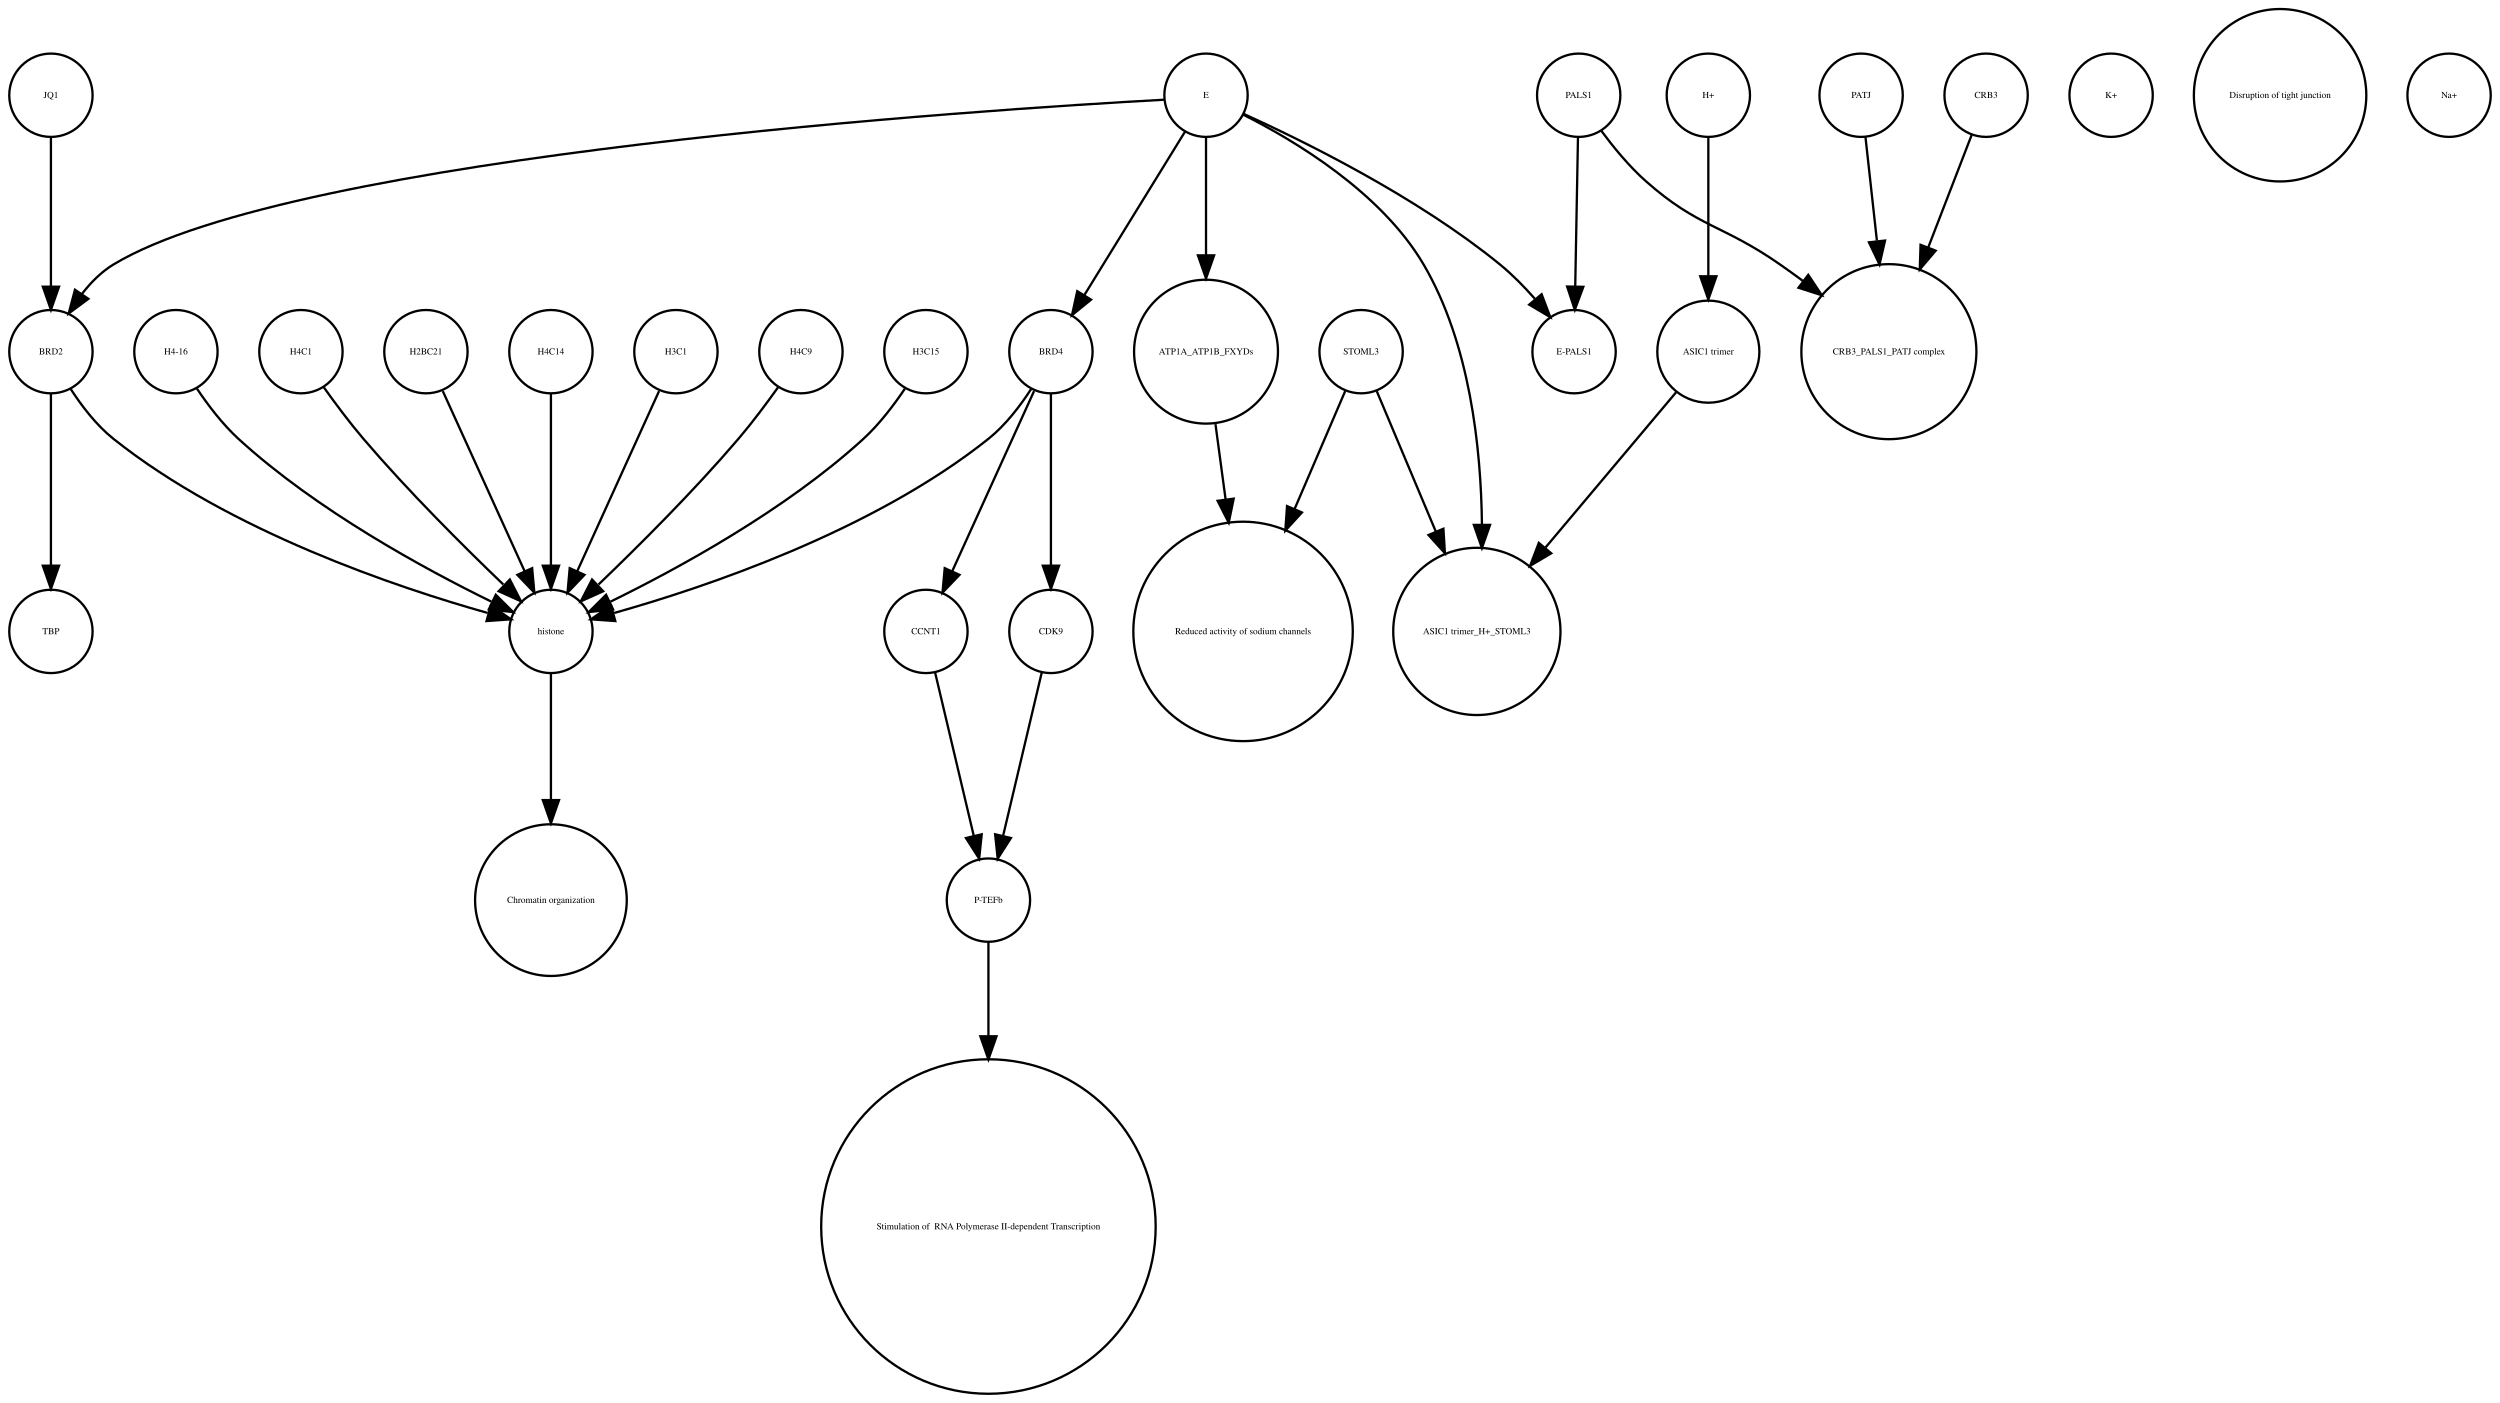
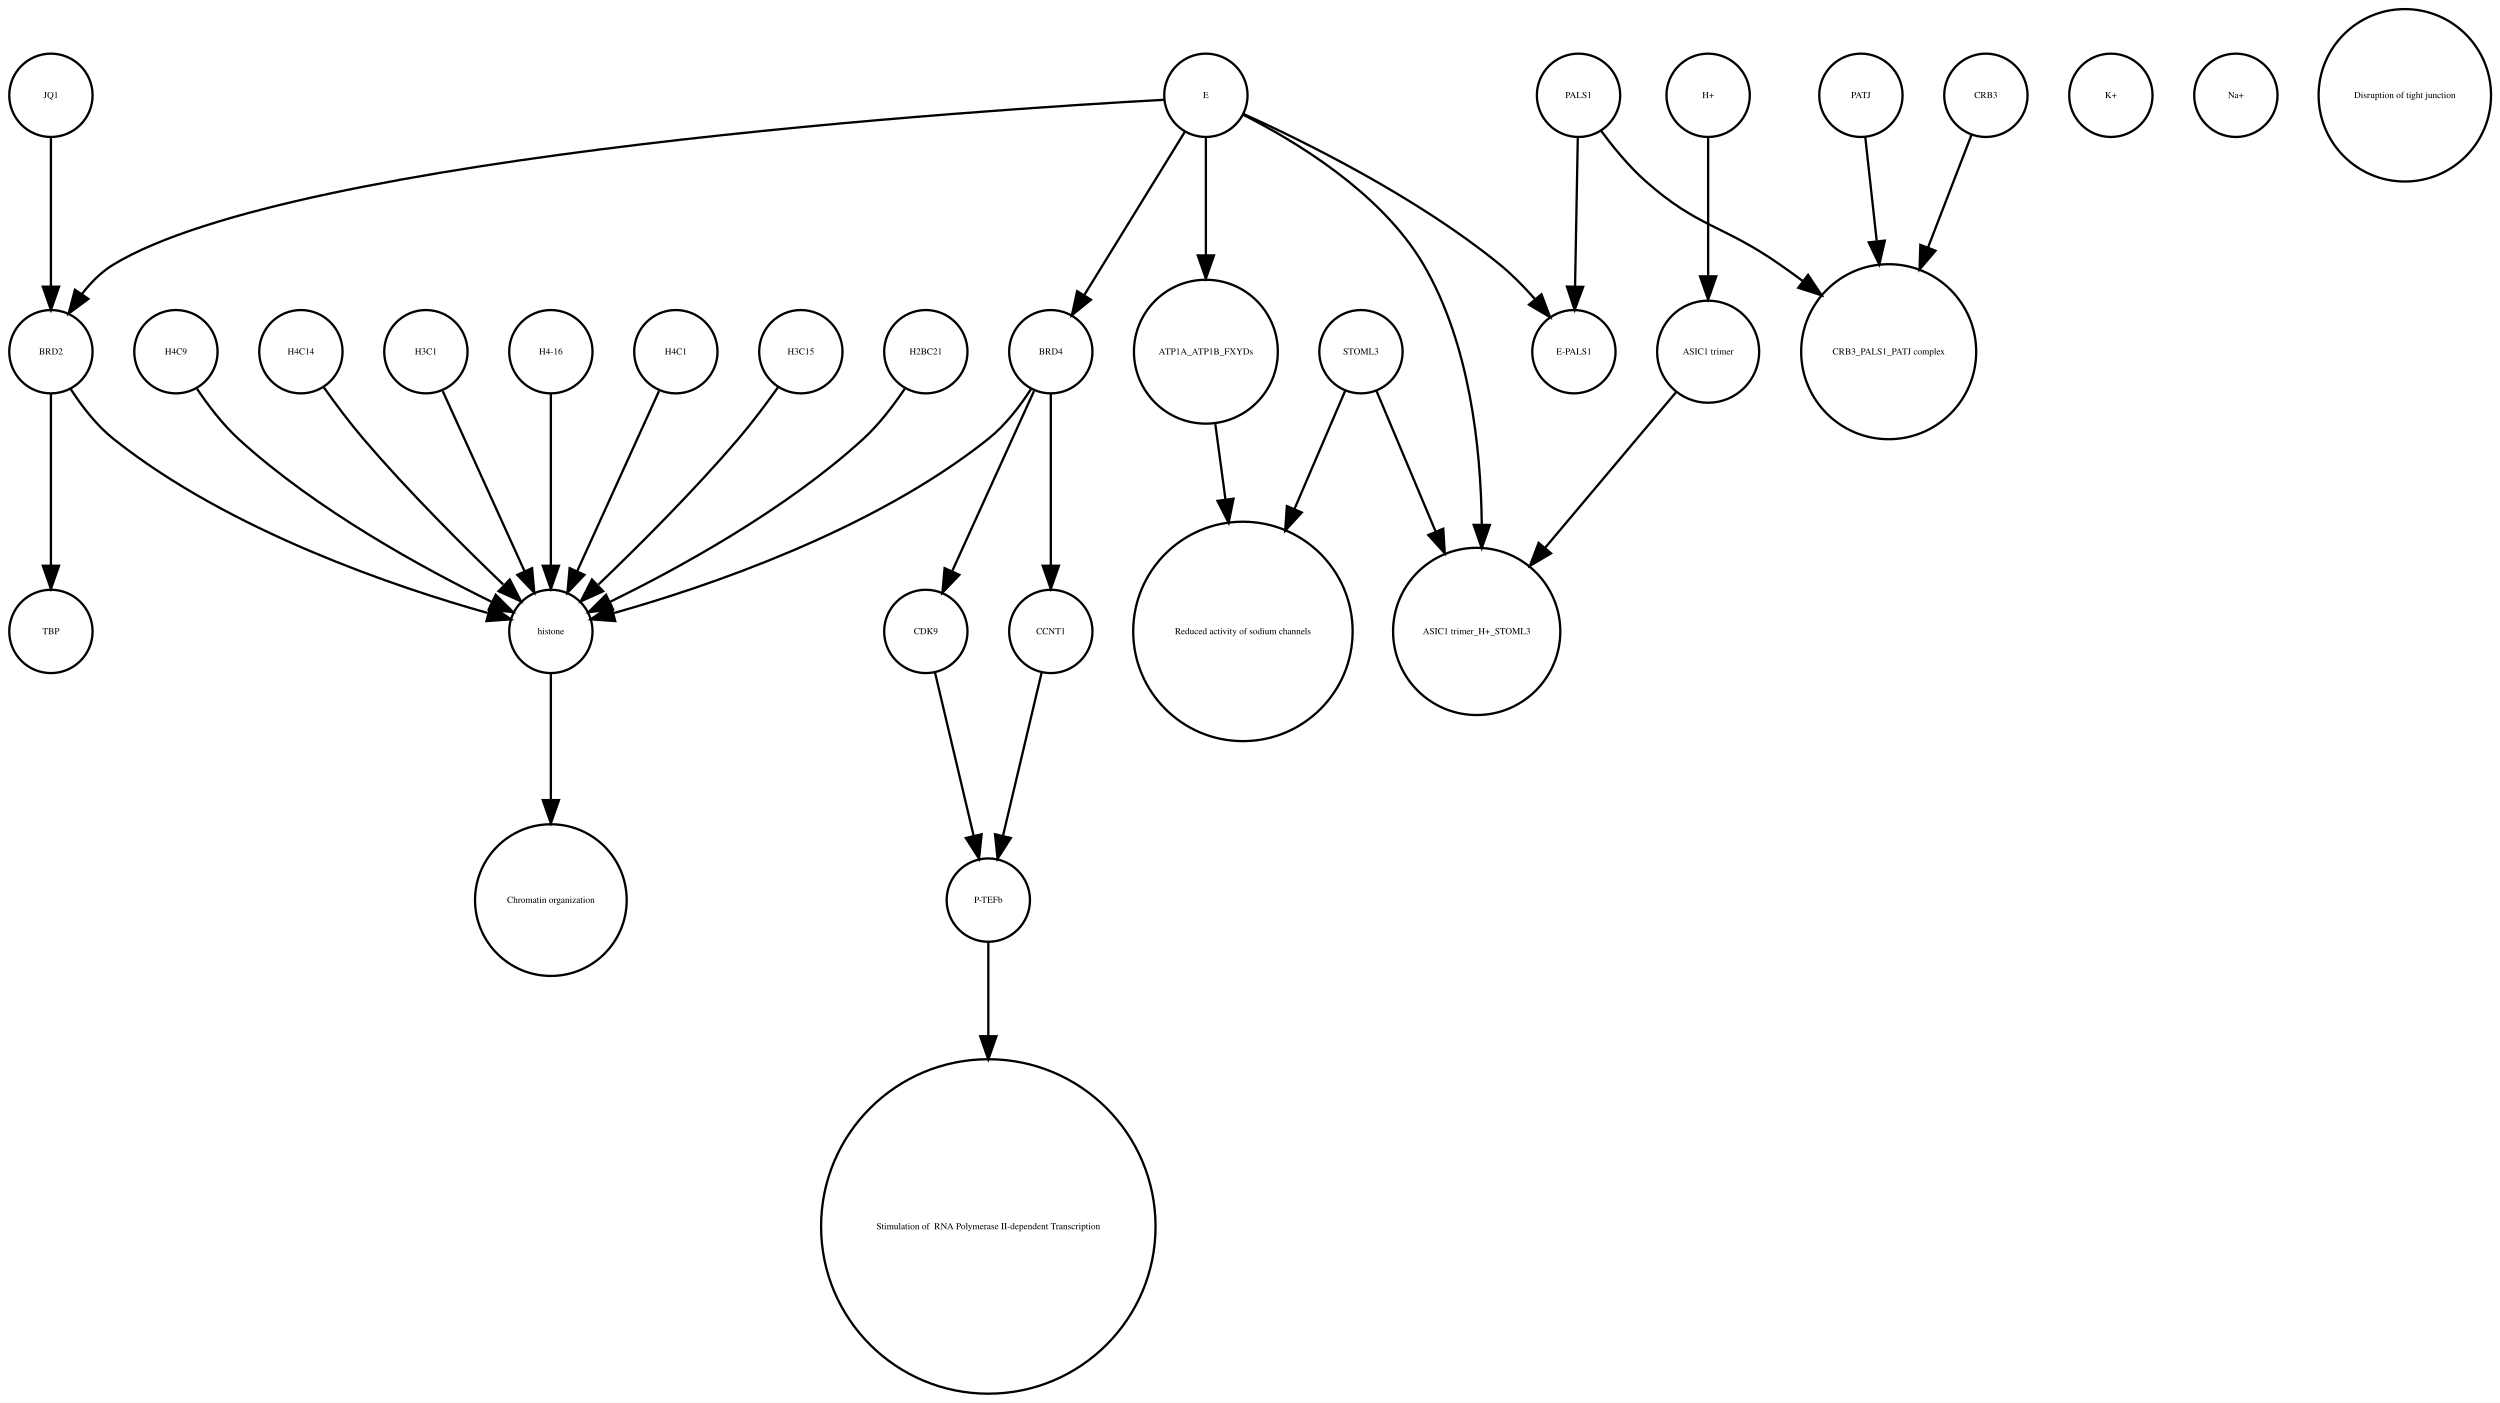
- <svg xmlns="http://www.w3.org/2000/svg" width="1080pt" height="606pt" viewBox="0.00 0.00 1080.00 605.96">
+ <svg xmlns="http://www.w3.org/2000/svg" width="1080pt" height="606pt" viewBox="0.00 0.00 1080.12 605.96">
  <g id="graph0" class="graph" transform="scale(1 1) rotate(0) translate(4 601.963)">
-     <polygon fill="white" stroke="none" points="-4,4 -4,-601.963 1076,-601.963 1076,4 -4,4" />
+     <polygon fill="white" stroke="none" points="-4,4 -4,-601.963 1076.12,-601.963 1076.12,4 -4,4" />
    <g id="node1" class="node">
+       <ellipse fill="none" stroke="black" cx="18" cy="-329.21" rx="18" ry="18" />
+       <text text-anchor="middle" x="18" y="-328.01" font-family="Times,serif" font-size="4.00">TBP</text>
+     </g>
+     <g id="node2" class="node">
+       <ellipse fill="none" stroke="black" cx="908" cy="-560.839" rx="18" ry="18" />
+       <text text-anchor="middle" x="908" y="-559.639" font-family="Times,serif" font-size="4.00">K+</text>
+     </g>
+     <g id="node3" class="node">
+       <ellipse fill="none" stroke="black" cx="423" cy="-213.13" rx="18" ry="18" />
+       <text text-anchor="middle" x="423" y="-211.93" font-family="Times,serif" font-size="4.00">P-TEFb</text>
+     </g>
+     <g id="node31" class="node">
      <ellipse fill="none" stroke="black" cx="423" cy="-72.125" rx="72.25" ry="72.25" />
      <text text-anchor="middle" x="423" y="-70.925" font-family="Times,serif" font-size="4.00"> Stimulation of  RNA Polymerase II-dependent Transcription </text>
    </g>
-     <g id="node2" class="node">
+     <g id="edge1" class="edge">
+       <path fill="none" stroke="black" d="M423,-195.085C423,-184.44 423,-169.87 423,-154.501" />
+       <polygon fill="black" stroke="black" points="426.5,-154.32 423,-144.32 419.5,-154.32 426.5,-154.32" />
+     </g>
+     <g id="node4" class="node">
      <ellipse fill="none" stroke="black" cx="288" cy="-450.063" rx="18" ry="18" />
-       <text text-anchor="middle" x="288" y="-448.863" font-family="Times,serif" font-size="4.00">H3C1</text>
-     </g>
-     <g id="node9" class="node">
+       <text text-anchor="middle" x="288" y="-448.863" font-family="Times,serif" font-size="4.00">H4C1</text>
+     </g>
+     <g id="node32" class="node">
      <ellipse fill="none" stroke="black" cx="234" cy="-329.21" rx="18" ry="18" />
      <text text-anchor="middle" x="234" y="-328.01" font-family="Times,serif" font-size="4.00">histone</text>
    </g>
-     <g id="edge1" class="edge">
+     <g id="edge2" class="edge">
      <path fill="none" stroke="black" d="M280.717,-433.034C271.649,-413.075 256.056,-378.754 245.399,-355.299" />
      <polygon fill="black" stroke="black" points="248.49,-353.642 241.167,-345.985 242.117,-356.537 248.49,-353.642" />
    </g>
-     <g id="node3" class="node">
-       <ellipse fill="none" stroke="black" cx="342" cy="-450.063" rx="18" ry="18" />
-       <text text-anchor="middle" x="342" y="-448.863" font-family="Times,serif" font-size="4.00">H4C9</text>
-     </g>
-     <g id="edge2" class="edge">
-       <path fill="none" stroke="black" d="M332.199,-434.777C327.264,-427.845 321.054,-419.504 315,-412.409 295.664,-389.752 271.468,-365.688 254.578,-349.492" />
-       <polygon fill="black" stroke="black" points="256.585,-346.571 246.927,-342.215 251.76,-351.643 256.585,-346.571" />
-     </g>
-     <g id="node4" class="node">
-       <ellipse fill="none" stroke="black" cx="396" cy="-450.063" rx="18" ry="18" />
-       <text text-anchor="middle" x="396" y="-448.863" font-family="Times,serif" font-size="4.00">H3C15</text>
+     <g id="node5" class="node">
+       <ellipse fill="none" stroke="black" cx="800" cy="-560.839" rx="18" ry="18" />
+       <text text-anchor="middle" x="800" y="-559.639" font-family="Times,serif" font-size="4.00">PATJ</text>
+     </g>
+     <g id="node27" class="node">
+       <ellipse fill="none" stroke="black" cx="812" cy="-450.063" rx="37.807" ry="37.807" />
+       <text text-anchor="middle" x="812" y="-448.863" font-family="Times,serif" font-size="4.00">CRB3_PALS1_PATJ complex</text>
    </g>
    <g id="edge3" class="edge">
-       <path fill="none" stroke="black" d="M386.917,-434.084C382.152,-426.987 375.878,-418.708 369,-412.409 335.328,-381.576 288.399,-356.1 259.669,-342.042" />
-       <polygon fill="black" stroke="black" points="260.848,-338.725 250.318,-337.555 257.82,-345.037 260.848,-338.725" />
-     </g>
-     <g id="node5" class="node">
-       <ellipse fill="none" stroke="black" cx="584" cy="-450.063" rx="18" ry="18" />
-       <text text-anchor="middle" x="584" y="-448.863" font-family="Times,serif" font-size="4.00">STOML3</text>
+       <path fill="none" stroke="black" d="M801.875,-542.843C803.205,-530.785 805.06,-513.975 806.819,-498.031" />
+       <polygon fill="black" stroke="black" points="810.336,-498.062 807.954,-487.738 803.379,-497.294 810.336,-498.062" />
+     </g>
+     <g id="node6" class="node">
+       <ellipse fill="none" stroke="black" cx="18" cy="-450.063" rx="18" ry="18" />
+       <text text-anchor="middle" x="18" y="-448.863" font-family="Times,serif" font-size="4.00">BRD2</text>
+     </g>
+     <g id="edge4" class="edge">
+       <path fill="none" stroke="black" d="M18,-432.034C18,-412.64 18,-380.675 18,-357.731" />
+       <polygon fill="black" stroke="black" points="21.5,-357.594 18,-347.594 14.5,-357.594 21.5,-357.594" />
+     </g>
+     <g id="edge5" class="edge">
+       <path fill="none" stroke="black" d="M26.485,-434.026C31.188,-426.745 37.584,-418.322 45,-412.409 95.124,-372.447 167.656,-348.16 206.684,-337.181" />
+       <polygon fill="black" stroke="black" points="208.03,-340.442 216.757,-334.435 206.189,-333.688 208.03,-340.442" />
+     </g>
+     <g id="node7" class="node">
+       <ellipse fill="none" stroke="black" cx="962" cy="-560.839" rx="18" ry="18" />
+       <text text-anchor="middle" x="962" y="-559.639" font-family="Times,serif" font-size="4.00">Na+</text>
    </g>
    <g id="node8" class="node">
      <ellipse fill="none" stroke="black" cx="634" cy="-329.21" rx="36.125" ry="36.125" />
      <text text-anchor="middle" x="634" y="-328.01" font-family="Times,serif" font-size="4.00">ASIC1 trimer_H+_STOML3</text>
    </g>
-     <g id="edge4" class="edge">
+     <g id="node9" class="node">
+       <ellipse fill="none" stroke="black" cx="18" cy="-560.839" rx="18" ry="18" />
+       <text text-anchor="middle" x="18" y="-559.639" font-family="Times,serif" font-size="4.00">JQ1</text>
+     </g>
+     <g id="edge6" class="edge">
+       <path fill="none" stroke="black" d="M18,-542.363C18,-525.054 18,-498.303 18,-478.224" />
+       <polygon fill="black" stroke="black" points="21.5,-478.138 18,-468.138 14.5,-478.138 21.5,-478.138" />
+     </g>
+     <g id="node10" class="node">
+       <ellipse fill="none" stroke="black" cx="450" cy="-450.063" rx="18" ry="18" />
+       <text text-anchor="middle" x="450" y="-448.863" font-family="Times,serif" font-size="4.00">BRD4</text>
+     </g>
+     <g id="node11" class="node">
+       <ellipse fill="none" stroke="black" cx="396" cy="-329.21" rx="18" ry="18" />
+       <text text-anchor="middle" x="396" y="-328.01" font-family="Times,serif" font-size="4.00">CDK9</text>
+     </g>
+     <g id="edge9" class="edge">
+       <path fill="none" stroke="black" d="M442.717,-433.034C433.649,-413.075 418.056,-378.754 407.399,-355.299" />
+       <polygon fill="black" stroke="black" points="410.49,-353.642 403.167,-345.985 404.117,-356.537 410.49,-353.642" />
+     </g>
+     <g id="node30" class="node">
+       <ellipse fill="none" stroke="black" cx="450" cy="-329.21" rx="18" ry="18" />
+       <text text-anchor="middle" x="450" y="-328.01" font-family="Times,serif" font-size="4.00">CCNT1</text>
+     </g>
+     <g id="edge7" class="edge">
+       <path fill="none" stroke="black" d="M450,-432.034C450,-412.64 450,-380.675 450,-357.731" />
+       <polygon fill="black" stroke="black" points="453.5,-357.594 450,-347.594 446.5,-357.594 453.5,-357.594" />
+     </g>
+     <g id="edge8" class="edge">
+       <path fill="none" stroke="black" d="M441.515,-434.026C436.812,-426.745 430.416,-418.322 423,-412.409 372.876,-372.447 300.344,-348.16 261.316,-337.181" />
+       <polygon fill="black" stroke="black" points="261.811,-333.688 251.243,-334.435 259.97,-340.442 261.811,-333.688" />
+     </g>
+     <g id="edge10" class="edge">
+       <path fill="none" stroke="black" d="M399.984,-311.377C404.371,-292.842 411.486,-262.781 416.645,-240.983" />
+       <polygon fill="black" stroke="black" points="420.102,-241.569 419,-231.032 413.291,-239.957 420.102,-241.569" />
+     </g>
+     <g id="node12" class="node">
+       <ellipse fill="none" stroke="black" cx="517" cy="-450.063" rx="31.08" ry="31.08" />
+       <text text-anchor="middle" x="517" y="-448.863" font-family="Times,serif" font-size="4.00">ATP1A_ATP1B_FXYDs</text>
+     </g>
+     <g id="node24" class="node">
+       <ellipse fill="none" stroke="black" cx="533" cy="-329.21" rx="47.4" ry="47.4" />
+       <text text-anchor="middle" x="533" y="-328.01" font-family="Times,serif" font-size="4.00">Reduced activity of sodium channels</text>
+     </g>
+     <g id="edge11" class="edge">
+       <path fill="none" stroke="black" d="M521.079,-418.764C522.412,-408.864 523.937,-397.532 525.442,-386.356" />
+       <polygon fill="black" stroke="black" points="528.946,-386.558 526.811,-376.18 522.009,-385.624 528.946,-386.558" />
+     </g>
+     <g id="node13" class="node">
+       <ellipse fill="none" stroke="black" cx="342" cy="-450.063" rx="18" ry="18" />
+       <text text-anchor="middle" x="342" y="-448.863" font-family="Times,serif" font-size="4.00">H3C15</text>
+     </g>
+     <g id="edge12" class="edge">
+       <path fill="none" stroke="black" d="M332.199,-434.777C327.264,-427.845 321.054,-419.504 315,-412.409 295.664,-389.752 271.468,-365.688 254.578,-349.492" />
+       <polygon fill="black" stroke="black" points="256.585,-346.571 246.927,-342.215 251.76,-351.643 256.585,-346.571" />
+     </g>
+     <g id="node14" class="node">
+       <ellipse fill="none" stroke="black" cx="517" cy="-560.839" rx="18" ry="18" />
+       <text text-anchor="middle" x="517" y="-559.639" font-family="Times,serif" font-size="4.00">E</text>
+     </g>
+     <g id="edge13" class="edge">
+       <path fill="none" stroke="black" d="M498.922,-558.909C422.206,-554.686 123.92,-535.428 45,-487.716 39.714,-484.521 35.139,-479.86 31.333,-474.926" />
+       <polygon fill="black" stroke="black" points="34.178,-472.885 25.666,-466.577 28.386,-476.817 34.178,-472.885" />
+     </g>
+     <g id="edge15" class="edge">
+       <path fill="none" stroke="black" d="M533.066,-552.445C554.691,-541.575 592.573,-519.117 611,-487.716 630.94,-453.736 635.804,-408.753 636.199,-375.561" />
+       <polygon fill="black" stroke="black" points="639.699,-375.223 636.184,-365.228 632.699,-375.233 639.699,-375.223" />
+     </g>
+     <g id="edge17" class="edge">
+       <path fill="none" stroke="black" d="M507.964,-545.169C496.775,-527.004 477.58,-495.84 464.364,-474.383" />
+       <polygon fill="black" stroke="black" points="467.331,-472.527 459.107,-465.848 461.371,-476.198 467.331,-472.527" />
+     </g>
+     <g id="edge16" class="edge">
+       <path fill="none" stroke="black" d="M517,-542.363C517,-528.707 517,-509.175 517,-491.678" />
+       <polygon fill="black" stroke="black" points="520.5,-491.671 517,-481.671 513.5,-491.671 520.5,-491.671" />
+     </g>
+     <g id="node22" class="node">
+       <ellipse fill="none" stroke="black" cx="676" cy="-450.063" rx="18" ry="18" />
+       <text text-anchor="middle" x="676" y="-448.863" font-family="Times,serif" font-size="4.00">E-PALS1</text>
+     </g>
+     <g id="edge14" class="edge">
+       <path fill="none" stroke="black" d="M533.324,-552.75C558.605,-541.309 608.059,-517.065 644,-487.716 649.324,-483.369 654.497,-478.081 659.077,-472.891" />
+       <polygon fill="black" stroke="black" points="661.98,-474.876 665.721,-464.964 656.615,-470.379 661.98,-474.876" />
+     </g>
+     <g id="node15" class="node">
+       <ellipse fill="none" stroke="black" cx="396" cy="-450.063" rx="18" ry="18" />
+       <text text-anchor="middle" x="396" y="-448.863" font-family="Times,serif" font-size="4.00">H2BC21</text>
+     </g>
+     <g id="edge18" class="edge">
+       <path fill="none" stroke="black" d="M386.917,-434.084C382.152,-426.987 375.878,-418.708 369,-412.409 335.328,-381.576 288.399,-356.1 259.669,-342.042" />
+       <polygon fill="black" stroke="black" points="260.848,-338.725 250.318,-337.555 257.82,-345.037 260.848,-338.725" />
+     </g>
+     <g id="node16" class="node">
+       <ellipse fill="none" stroke="black" cx="734" cy="-450.063" rx="22.05" ry="22.05" />
+       <text text-anchor="middle" x="734" y="-448.863" font-family="Times,serif" font-size="4.00">ASIC1 trimer</text>
+     </g>
+     <g id="edge19" class="edge">
+       <path fill="none" stroke="black" d="M720.095,-432.537C705.565,-415.267 682.327,-387.648 663.653,-365.454" />
+       <polygon fill="black" stroke="black" points="666.121,-362.95 657.005,-357.552 660.765,-367.457 666.121,-362.95" />
+     </g>
+     <g id="node17" class="node">
+       <ellipse fill="none" stroke="black" cx="72" cy="-450.063" rx="18" ry="18" />
+       <text text-anchor="middle" x="72" y="-448.863" font-family="Times,serif" font-size="4.00">H4C9</text>
+     </g>
+     <g id="edge20" class="edge">
+       <path fill="none" stroke="black" d="M81.083,-434.084C85.848,-426.987 92.122,-418.708 99,-412.409 132.672,-381.576 179.601,-356.1 208.331,-342.042" />
+       <polygon fill="black" stroke="black" points="210.18,-345.037 217.682,-337.555 207.152,-338.725 210.18,-345.037" />
+     </g>
+     <g id="node18" class="node">
+       <ellipse fill="none" stroke="black" cx="126" cy="-450.063" rx="18" ry="18" />
+       <text text-anchor="middle" x="126" y="-448.863" font-family="Times,serif" font-size="4.00">H4C14</text>
+     </g>
+     <g id="edge21" class="edge">
+       <path fill="none" stroke="black" d="M135.801,-434.777C140.736,-427.845 146.946,-419.504 153,-412.409 172.336,-389.752 196.532,-365.688 213.422,-349.492" />
+       <polygon fill="black" stroke="black" points="216.24,-351.643 221.073,-342.215 211.415,-346.571 216.24,-351.643" />
+     </g>
+     <g id="node19" class="node">
+       <ellipse fill="none" stroke="black" cx="854" cy="-560.839" rx="18" ry="18" />
+       <text text-anchor="middle" x="854" y="-559.639" font-family="Times,serif" font-size="4.00">CRB3</text>
+     </g>
+     <g id="edge22" class="edge">
+       <path fill="none" stroke="black" d="M847.803,-543.789C842.835,-530.924 835.62,-512.237 828.966,-495.004" />
+       <polygon fill="black" stroke="black" points="832.212,-493.693 825.345,-485.625 825.682,-496.215 832.212,-493.693" />
+     </g>
+     <g id="node20" class="node">
+       <ellipse fill="none" stroke="black" cx="234" cy="-213.13" rx="32.761" ry="32.761" />
+       <text text-anchor="middle" x="234" y="-211.93" font-family="Times,serif" font-size="4.00">Chromatin organization</text>
+     </g>
+     <g id="node21" class="node">
+       <ellipse fill="none" stroke="black" cx="1035" cy="-560.839" rx="37.247" ry="37.247" />
+       <text text-anchor="middle" x="1035" y="-559.639" font-family="Times,serif" font-size="4.00">Disruption of tight junction</text>
+     </g>
+     <g id="node23" class="node">
+       <ellipse fill="none" stroke="black" cx="584" cy="-450.063" rx="18" ry="18" />
+       <text text-anchor="middle" x="584" y="-448.863" font-family="Times,serif" font-size="4.00">STOML3</text>
+     </g>
+     <g id="edge23" class="edge">
      <path fill="none" stroke="black" d="M590.743,-433.034C597.262,-417.539 607.422,-393.388 616.257,-372.385" />
      <polygon fill="black" stroke="black" points="619.554,-373.574 620.206,-362.999 613.102,-370.86 619.554,-373.574" />
    </g>
-     <g id="node23" class="node">
-       <ellipse fill="none" stroke="black" cx="533" cy="-329.21" rx="47.4" ry="47.4" />
-       <text text-anchor="middle" x="533" y="-328.01" font-family="Times,serif" font-size="4.00">Reduced activity of sodium channels</text>
-     </g>
-     <g id="edge5" class="edge">
+     <g id="edge24" class="edge">
      <path fill="none" stroke="black" d="M577.122,-433.034C571.47,-419.862 563.134,-400.436 555.226,-382.006" />
      <polygon fill="black" stroke="black" points="558.428,-380.594 551.269,-372.784 551.996,-383.354 558.428,-380.594" />
    </g>
-     <g id="node6" class="node">
-       <ellipse fill="none" stroke="black" cx="800" cy="-560.839" rx="18" ry="18" />
-       <text text-anchor="middle" x="800" y="-559.639" font-family="Times,serif" font-size="4.00">PATJ</text>
-     </g>
-     <g id="node32" class="node">
-       <ellipse fill="none" stroke="black" cx="812" cy="-450.063" rx="37.807" ry="37.807" />
-       <text text-anchor="middle" x="812" y="-448.863" font-family="Times,serif" font-size="4.00">CRB3_PALS1_PATJ complex</text>
-     </g>
-     <g id="edge6" class="edge">
-       <path fill="none" stroke="black" d="M801.875,-542.843C803.205,-530.785 805.06,-513.975 806.819,-498.031" />
-       <polygon fill="black" stroke="black" points="810.336,-498.062 807.954,-487.738 803.379,-497.294 810.336,-498.062" />
-     </g>
-     <g id="node7" class="node">
-       <ellipse fill="none" stroke="black" cx="72" cy="-450.063" rx="18" ry="18" />
-       <text text-anchor="middle" x="72" y="-448.863" font-family="Times,serif" font-size="4.00">H4-16</text>
-     </g>
-     <g id="edge7" class="edge">
-       <path fill="none" stroke="black" d="M81.083,-434.084C85.848,-426.987 92.122,-418.708 99,-412.409 132.672,-381.576 179.601,-356.1 208.331,-342.042" />
-       <polygon fill="black" stroke="black" points="210.18,-345.037 217.682,-337.555 207.152,-338.725 210.18,-345.037" />
-     </g>
-     <g id="node15" class="node">
-       <ellipse fill="none" stroke="black" cx="234" cy="-213.13" rx="32.761" ry="32.761" />
-       <text text-anchor="middle" x="234" y="-211.93" font-family="Times,serif" font-size="4.00">Chromatin organization</text>
-     </g>
-     <g id="edge8" class="edge">
+     <g id="node25" class="node">
+       <ellipse fill="none" stroke="black" cx="180" cy="-450.063" rx="18" ry="18" />
+       <text text-anchor="middle" x="180" y="-448.863" font-family="Times,serif" font-size="4.00">H3C1</text>
+     </g>
+     <g id="edge25" class="edge">
+       <path fill="none" stroke="black" d="M187.283,-433.034C196.351,-413.075 211.944,-378.754 222.601,-355.299" />
+       <polygon fill="black" stroke="black" points="225.883,-356.537 226.833,-345.985 219.51,-353.642 225.883,-356.537" />
+     </g>
+     <g id="node26" class="node">
+       <ellipse fill="none" stroke="black" cx="734" cy="-560.839" rx="18" ry="18" />
+       <text text-anchor="middle" x="734" y="-559.639" font-family="Times,serif" font-size="4.00">H+</text>
+     </g>
+     <g id="edge26" class="edge">
+       <path fill="none" stroke="black" d="M734,-542.363C734,-526.35 734,-502.256 734,-482.839" />
+       <polygon fill="black" stroke="black" points="737.5,-482.615 734,-472.615 730.5,-482.615 737.5,-482.615" />
+     </g>
+     <g id="node28" class="node">
+       <ellipse fill="none" stroke="black" cx="678" cy="-560.839" rx="18" ry="18" />
+       <text text-anchor="middle" x="678" y="-559.639" font-family="Times,serif" font-size="4.00">PALS1</text>
+     </g>
+     <g id="edge27" class="edge">
+       <path fill="none" stroke="black" d="M677.679,-542.363C677.36,-525.054 676.869,-498.303 676.499,-478.224" />
+       <polygon fill="black" stroke="black" points="679.997,-478.072 676.314,-468.138 672.998,-478.2 679.997,-478.072" />
+     </g>
+     <g id="edge28" class="edge">
+       <path fill="none" stroke="black" d="M687.741,-545.505C692.952,-538.453 699.776,-530.116 707,-523.716 729.711,-503.599 740.113,-505.07 765,-487.716 768.249,-485.451 771.578,-483.043 774.889,-480.586" />
+       <polygon fill="black" stroke="black" points="777.163,-483.255 783.03,-474.432 772.942,-477.671 777.163,-483.255" />
+     </g>
+     <g id="node29" class="node">
+       <ellipse fill="none" stroke="black" cx="234" cy="-450.063" rx="18" ry="18" />
+       <text text-anchor="middle" x="234" y="-448.863" font-family="Times,serif" font-size="4.00">H4-16</text>
+     </g>
+     <g id="edge29" class="edge">
+       <path fill="none" stroke="black" d="M234,-432.034C234,-412.64 234,-380.675 234,-357.731" />
+       <polygon fill="black" stroke="black" points="237.5,-357.594 234,-347.594 230.5,-357.594 237.5,-357.594" />
+     </g>
+     <g id="edge30" class="edge">
+       <path fill="none" stroke="black" d="M446.016,-311.377C441.629,-292.842 434.514,-262.781 429.355,-240.983" />
+       <polygon fill="black" stroke="black" points="432.709,-239.957 427,-231.032 425.898,-241.569 432.709,-239.957" />
+     </g>
+     <g id="edge31" class="edge">
      <path fill="none" stroke="black" d="M234,-310.884C234,-296.474 234,-275.35 234,-256.514" />
      <polygon fill="black" stroke="black" points="237.5,-256.342 234,-246.342 230.5,-256.342 237.5,-256.342" />
    </g>
-     <g id="node10" class="node">
-       <ellipse fill="none" stroke="black" cx="18" cy="-329.21" rx="18" ry="18" />
-       <text text-anchor="middle" x="18" y="-328.01" font-family="Times,serif" font-size="4.00">TBP</text>
-     </g>
-     <g id="node11" class="node">
-       <ellipse fill="none" stroke="black" cx="908" cy="-560.839" rx="18" ry="18" />
-       <text text-anchor="middle" x="908" y="-559.639" font-family="Times,serif" font-size="4.00">K+</text>
-     </g>
-     <g id="node12" class="node">
-       <ellipse fill="none" stroke="black" cx="678" cy="-560.839" rx="18" ry="18" />
-       <text text-anchor="middle" x="678" y="-559.639" font-family="Times,serif" font-size="4.00">PALS1</text>
-     </g>
-     <g id="node26" class="node">
-       <ellipse fill="none" stroke="black" cx="676" cy="-450.063" rx="18" ry="18" />
-       <text text-anchor="middle" x="676" y="-448.863" font-family="Times,serif" font-size="4.00">E-PALS1</text>
-     </g>
-     <g id="edge9" class="edge">
-       <path fill="none" stroke="black" d="M677.679,-542.363C677.36,-525.054 676.869,-498.303 676.499,-478.224" />
-       <polygon fill="black" stroke="black" points="679.997,-478.072 676.314,-468.138 672.998,-478.2 679.997,-478.072" />
-     </g>
-     <g id="edge10" class="edge">
-       <path fill="none" stroke="black" d="M687.741,-545.505C692.952,-538.453 699.776,-530.116 707,-523.716 729.711,-503.599 740.113,-505.07 765,-487.716 768.249,-485.451 771.578,-483.043 774.889,-480.586" />
-       <polygon fill="black" stroke="black" points="777.163,-483.255 783.03,-474.432 772.942,-477.671 777.163,-483.255" />
-     </g>
-     <g id="node13" class="node">
-       <ellipse fill="none" stroke="black" cx="734" cy="-560.839" rx="18" ry="18" />
-       <text text-anchor="middle" x="734" y="-559.639" font-family="Times,serif" font-size="4.00">H+</text>
-     </g>
-     <g id="node27" class="node">
-       <ellipse fill="none" stroke="black" cx="734" cy="-450.063" rx="22.05" ry="22.05" />
-       <text text-anchor="middle" x="734" y="-448.863" font-family="Times,serif" font-size="4.00">ASIC1 trimer</text>
-     </g>
-     <g id="edge11" class="edge">
-       <path fill="none" stroke="black" d="M734,-542.363C734,-526.35 734,-502.256 734,-482.839" />
-       <polygon fill="black" stroke="black" points="737.5,-482.615 734,-472.615 730.5,-482.615 737.5,-482.615" />
-     </g>
-     <g id="node14" class="node">
-       <ellipse fill="none" stroke="black" cx="423" cy="-213.13" rx="18" ry="18" />
-       <text text-anchor="middle" x="423" y="-211.93" font-family="Times,serif" font-size="4.00">P-TEFb</text>
-     </g>
-     <g id="edge12" class="edge">
-       <path fill="none" stroke="black" d="M423,-195.085C423,-184.44 423,-169.87 423,-154.501" />
-       <polygon fill="black" stroke="black" points="426.5,-154.32 423,-144.32 419.5,-154.32 426.5,-154.32" />
-     </g>
-     <g id="node16" class="node">
-       <ellipse fill="none" stroke="black" cx="126" cy="-450.063" rx="18" ry="18" />
-       <text text-anchor="middle" x="126" y="-448.863" font-family="Times,serif" font-size="4.00">H4C1</text>
-     </g>
-     <g id="edge13" class="edge">
-       <path fill="none" stroke="black" d="M135.801,-434.777C140.736,-427.845 146.946,-419.504 153,-412.409 172.336,-389.752 196.532,-365.688 213.422,-349.492" />
-       <polygon fill="black" stroke="black" points="216.24,-351.643 221.073,-342.215 211.415,-346.571 216.24,-351.643" />
-     </g>
-     <g id="node17" class="node">
-       <ellipse fill="none" stroke="black" cx="981" cy="-560.839" rx="37.247" ry="37.247" />
-       <text text-anchor="middle" x="981" y="-559.639" font-family="Times,serif" font-size="4.00">Disruption of tight junction</text>
-     </g>
-     <g id="node18" class="node">
-       <ellipse fill="none" stroke="black" cx="1054" cy="-560.839" rx="18" ry="18" />
-       <text text-anchor="middle" x="1054" y="-559.639" font-family="Times,serif" font-size="4.00">Na+</text>
-     </g>
-     <g id="node19" class="node">
-       <ellipse fill="none" stroke="black" cx="180" cy="-450.063" rx="18" ry="18" />
-       <text text-anchor="middle" x="180" y="-448.863" font-family="Times,serif" font-size="4.00">H2BC21</text>
-     </g>
-     <g id="edge14" class="edge">
-       <path fill="none" stroke="black" d="M187.283,-433.034C196.351,-413.075 211.944,-378.754 222.601,-355.299" />
-       <polygon fill="black" stroke="black" points="225.883,-356.537 226.833,-345.985 219.51,-353.642 225.883,-356.537" />
-     </g>
-     <g id="node20" class="node">
-       <ellipse fill="none" stroke="black" cx="18" cy="-450.063" rx="18" ry="18" />
-       <text text-anchor="middle" x="18" y="-448.863" font-family="Times,serif" font-size="4.00">BRD2</text>
-     </g>
-     <g id="edge15" class="edge">
-       <path fill="none" stroke="black" d="M26.485,-434.026C31.188,-426.745 37.584,-418.322 45,-412.409 95.124,-372.447 167.656,-348.16 206.684,-337.181" />
-       <polygon fill="black" stroke="black" points="208.03,-340.442 216.757,-334.435 206.189,-333.688 208.03,-340.442" />
-     </g>
-     <g id="edge16" class="edge">
-       <path fill="none" stroke="black" d="M18,-432.034C18,-412.64 18,-380.675 18,-357.731" />
-       <polygon fill="black" stroke="black" points="21.5,-357.594 18,-347.594 14.5,-357.594 21.5,-357.594" />
-     </g>
-     <g id="node21" class="node">
-       <ellipse fill="none" stroke="black" cx="396" cy="-329.21" rx="18" ry="18" />
-       <text text-anchor="middle" x="396" y="-328.01" font-family="Times,serif" font-size="4.00">CCNT1</text>
-     </g>
-     <g id="edge17" class="edge">
-       <path fill="none" stroke="black" d="M399.984,-311.377C404.371,-292.842 411.486,-262.781 416.645,-240.983" />
-       <polygon fill="black" stroke="black" points="420.102,-241.569 419,-231.032 413.291,-239.957 420.102,-241.569" />
-     </g>
-     <g id="node22" class="node">
-       <ellipse fill="none" stroke="black" cx="450" cy="-450.063" rx="18" ry="18" />
-       <text text-anchor="middle" x="450" y="-448.863" font-family="Times,serif" font-size="4.00">BRD4</text>
-     </g>
-     <g id="edge18" class="edge">
-       <path fill="none" stroke="black" d="M441.515,-434.026C436.812,-426.745 430.416,-418.322 423,-412.409 372.876,-372.447 300.344,-348.16 261.316,-337.181" />
-       <polygon fill="black" stroke="black" points="261.811,-333.688 251.243,-334.435 259.97,-340.442 261.811,-333.688" />
-     </g>
-     <g id="edge20" class="edge">
-       <path fill="none" stroke="black" d="M442.717,-433.034C433.649,-413.075 418.056,-378.754 407.399,-355.299" />
-       <polygon fill="black" stroke="black" points="410.49,-353.642 403.167,-345.985 404.117,-356.537 410.49,-353.642" />
-     </g>
-     <g id="node25" class="node">
-       <ellipse fill="none" stroke="black" cx="450" cy="-329.21" rx="18" ry="18" />
-       <text text-anchor="middle" x="450" y="-328.01" font-family="Times,serif" font-size="4.00">CDK9</text>
-     </g>
-     <g id="edge19" class="edge">
-       <path fill="none" stroke="black" d="M450,-432.034C450,-412.64 450,-380.675 450,-357.731" />
-       <polygon fill="black" stroke="black" points="453.5,-357.594 450,-347.594 446.5,-357.594 453.5,-357.594" />
-     </g>
-     <g id="node24" class="node">
-       <ellipse fill="none" stroke="black" cx="517" cy="-560.839" rx="18" ry="18" />
-       <text text-anchor="middle" x="517" y="-559.639" font-family="Times,serif" font-size="4.00">E</text>
-     </g>
-     <g id="edge22" class="edge">
-       <path fill="none" stroke="black" d="M533.066,-552.445C554.691,-541.575 592.573,-519.117 611,-487.716 630.94,-453.736 635.804,-408.753 636.199,-375.561" />
-       <polygon fill="black" stroke="black" points="639.699,-375.223 636.184,-365.228 632.699,-375.233 639.699,-375.223" />
-     </g>
-     <g id="edge23" class="edge">
-       <path fill="none" stroke="black" d="M498.922,-558.909C422.206,-554.686 123.92,-535.428 45,-487.716 39.714,-484.521 35.139,-479.86 31.333,-474.926" />
-       <polygon fill="black" stroke="black" points="34.178,-472.885 25.666,-466.577 28.386,-476.817 34.178,-472.885" />
-     </g>
-     <g id="edge21" class="edge">
-       <path fill="none" stroke="black" d="M507.964,-545.169C496.775,-527.004 477.58,-495.84 464.364,-474.383" />
-       <polygon fill="black" stroke="black" points="467.331,-472.527 459.107,-465.848 461.371,-476.198 467.331,-472.527" />
-     </g>
-     <g id="edge24" class="edge">
-       <path fill="none" stroke="black" d="M533.324,-552.75C558.605,-541.309 608.059,-517.065 644,-487.716 649.324,-483.369 654.497,-478.081 659.077,-472.891" />
-       <polygon fill="black" stroke="black" points="661.98,-474.876 665.721,-464.964 656.615,-470.379 661.98,-474.876" />
-     </g>
-     <g id="node30" class="node">
-       <ellipse fill="none" stroke="black" cx="517" cy="-450.063" rx="31.08" ry="31.08" />
-       <text text-anchor="middle" x="517" y="-448.863" font-family="Times,serif" font-size="4.00">ATP1A_ATP1B_FXYDs</text>
-     </g>
-     <g id="edge25" class="edge">
-       <path fill="none" stroke="black" d="M517,-542.363C517,-528.707 517,-509.175 517,-491.678" />
-       <polygon fill="black" stroke="black" points="520.5,-491.671 517,-481.671 513.5,-491.671 520.5,-491.671" />
-     </g>
-     <g id="edge26" class="edge">
-       <path fill="none" stroke="black" d="M446.016,-311.377C441.629,-292.842 434.514,-262.781 429.355,-240.983" />
-       <polygon fill="black" stroke="black" points="432.709,-239.957 427,-231.032 425.898,-241.569 432.709,-239.957" />
-     </g>
-     <g id="edge27" class="edge">
-       <path fill="none" stroke="black" d="M720.095,-432.537C705.565,-415.267 682.327,-387.648 663.653,-365.454" />
-       <polygon fill="black" stroke="black" points="666.121,-362.95 657.005,-357.552 660.765,-367.457 666.121,-362.95" />
-     </g>
-     <g id="node28" class="node">
-       <ellipse fill="none" stroke="black" cx="234" cy="-450.063" rx="18" ry="18" />
-       <text text-anchor="middle" x="234" y="-448.863" font-family="Times,serif" font-size="4.00">H4C14</text>
-     </g>
-     <g id="edge28" class="edge">
-       <path fill="none" stroke="black" d="M234,-432.034C234,-412.64 234,-380.675 234,-357.731" />
-       <polygon fill="black" stroke="black" points="237.5,-357.594 234,-347.594 230.5,-357.594 237.5,-357.594" />
-     </g>
-     <g id="node29" class="node">
-       <ellipse fill="none" stroke="black" cx="854" cy="-560.839" rx="18" ry="18" />
-       <text text-anchor="middle" x="854" y="-559.639" font-family="Times,serif" font-size="4.00">CRB3</text>
-     </g>
-     <g id="edge29" class="edge">
-       <path fill="none" stroke="black" d="M847.803,-543.789C842.835,-530.924 835.62,-512.237 828.966,-495.004" />
-       <polygon fill="black" stroke="black" points="832.212,-493.693 825.345,-485.625 825.682,-496.215 832.212,-493.693" />
-     </g>
-     <g id="edge30" class="edge">
-       <path fill="none" stroke="black" d="M521.079,-418.764C522.412,-408.864 523.937,-397.532 525.442,-386.356" />
-       <polygon fill="black" stroke="black" points="528.946,-386.558 526.811,-376.18 522.009,-385.624 528.946,-386.558" />
-     </g>
-     <g id="node31" class="node">
-       <ellipse fill="none" stroke="black" cx="18" cy="-560.839" rx="18" ry="18" />
-       <text text-anchor="middle" x="18" y="-559.639" font-family="Times,serif" font-size="4.00">JQ1</text>
-     </g>
-     <g id="edge31" class="edge">
-       <path fill="none" stroke="black" d="M18,-542.363C18,-525.054 18,-498.303 18,-478.224" />
-       <polygon fill="black" stroke="black" points="21.5,-478.138 18,-468.138 14.5,-478.138 21.5,-478.138" />
-     </g>
  </g>
</svg>
